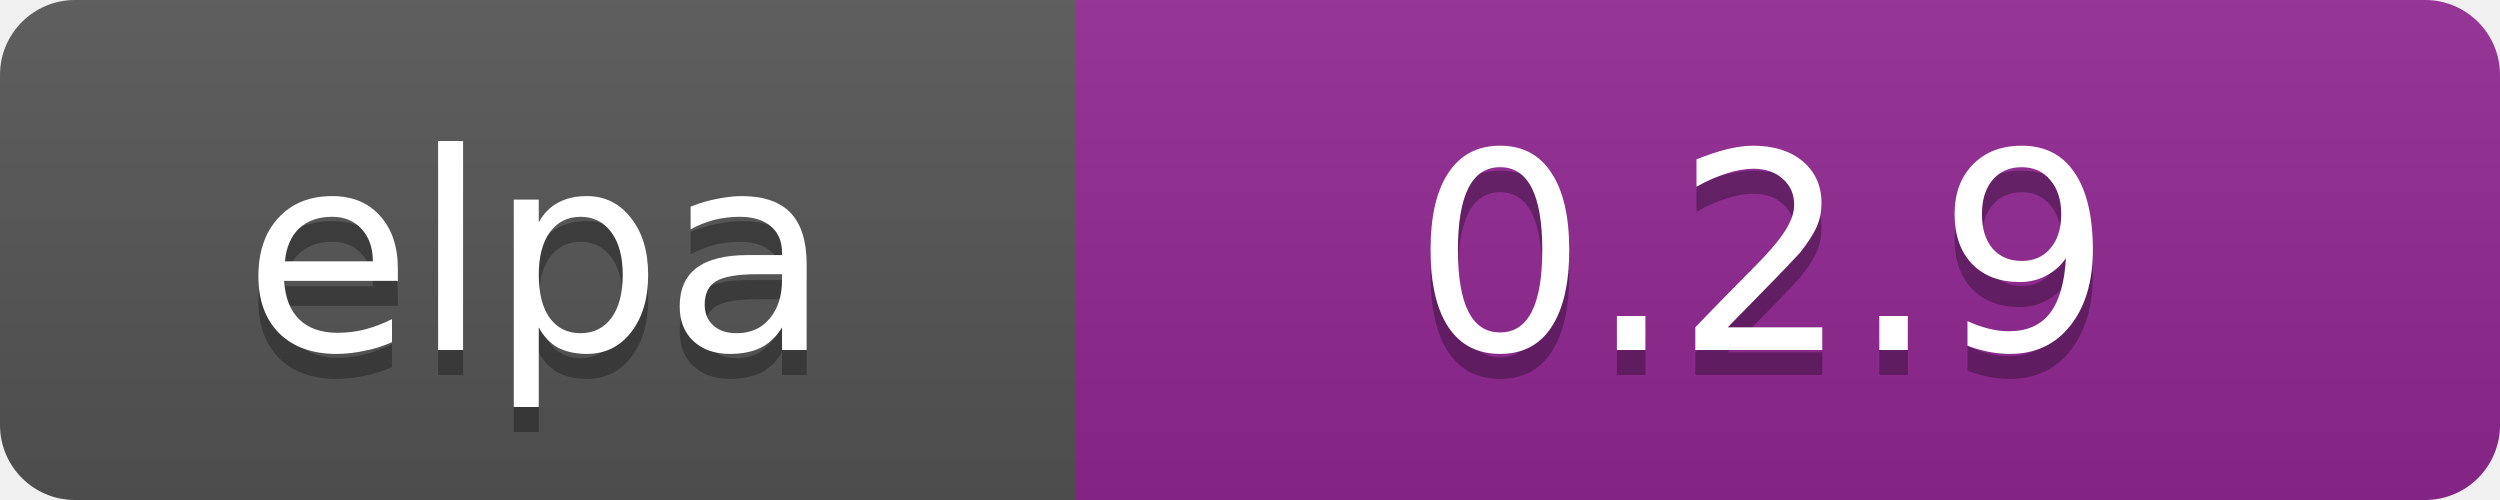
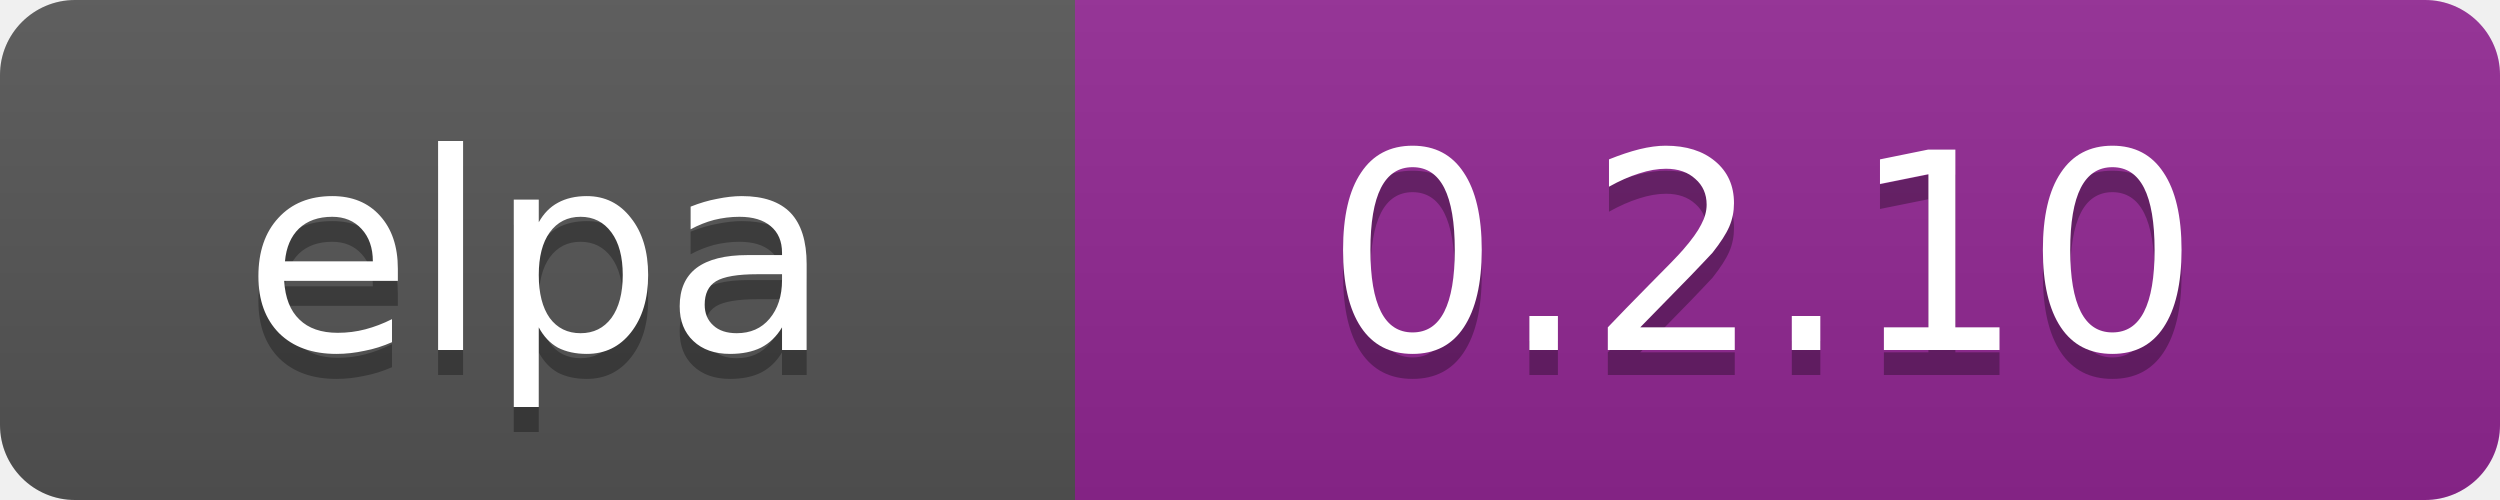
<svg xmlns="http://www.w3.org/2000/svg" width="100" height="20" data-ember-extension="1">
  <linearGradient id="b" x2="0" y2="100%">
    <stop offset="0" stop-color="#bbb" stop-opacity=".1" />
    <stop offset="1" stop-opacity=".1" />
  </linearGradient>
  <clipPath id="a">
    <rect width="100" height="20" rx="3" fill="#fff" />
  </clipPath>
  <g clip-path="url(#a)">
    <path fill="#555" d="M0 0h43v20H0z" />
    <path fill="#922793" d="M43 0h97v20H43z" />
    <path fill="url(#b)" d="M0 0h100v20H0z" />
  </g>
  <g fill="#fff" text-anchor="middle" font-family="DejaVu Sans,Verdana,Geneva,sans-serif" font-size="11">
    <text x="21.5" y="15" fill="#010101" fill-opacity=".3">elpa</text>
    <text x="21.5" y="14">elpa</text>
-     <text x="70.5" y="15" fill="#010101" fill-opacity=".3">0.2.9</text>
-     <text x="70.5" y="14">0.2.9</text>
+     <text x="70.5" y="15" fill="#010101" fill-opacity=".3">0.2.10</text>
+     <text x="70.5" y="14">0.2.10</text>
  </g>
</svg>
